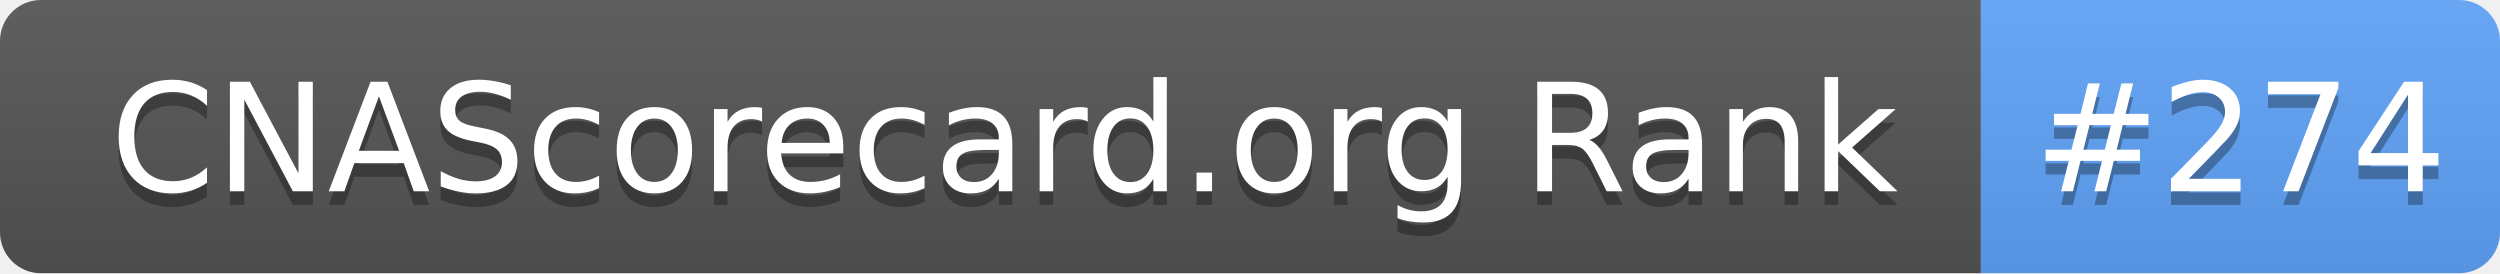
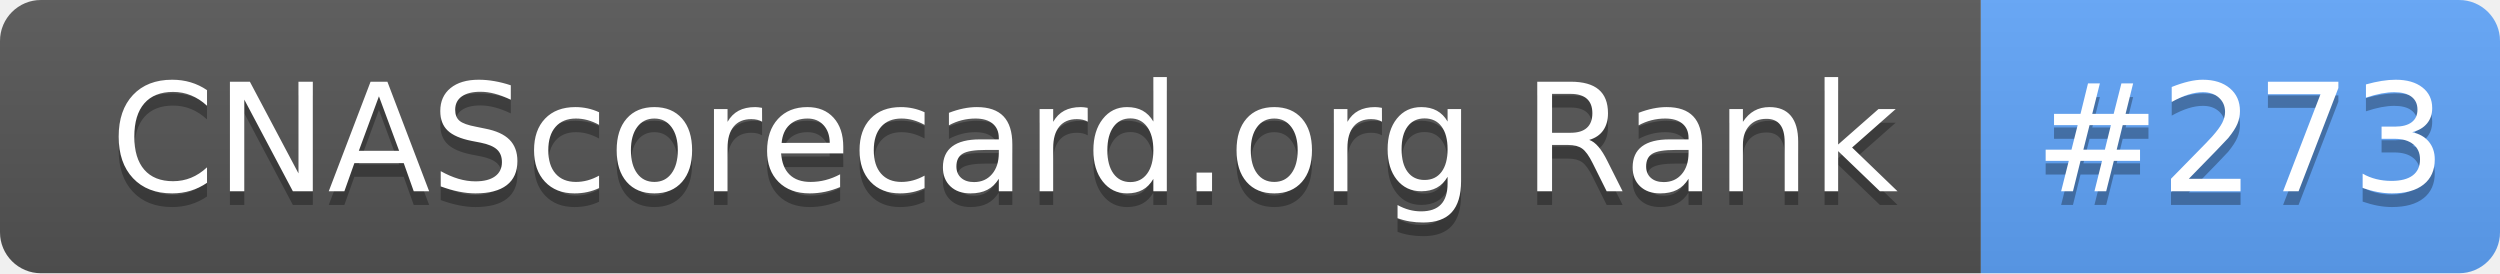
- <svg xmlns="http://www.w3.org/2000/svg" width="183" height="20" role="img" aria-label="CNAScorecard.org Rank: #274">
+ <svg xmlns="http://www.w3.org/2000/svg" width="183" height="20" role="img" aria-label="CNAScorecard.org Rank: #273">
  <linearGradient id="s" x2="0" y2="100%">
    <stop offset="0" stop-color="#bbb" stop-opacity=".1" />
    <stop offset="1" stop-opacity=".1" />
  </linearGradient>
  <clipPath id="r">
    <rect width="183" height="20" rx="3" fill="#fff" />
  </clipPath>
  <g clip-path="url(#r)">
    <rect width="145" height="20" fill="#555" />
    <rect x="145" width="38" height="20" fill="#60A5FA" />
    <rect width="183" height="20" fill="url(#s)" />
  </g>
  <g fill="#fff" text-anchor="middle" font-family="Verdana,Geneva,DejaVu Sans,sans-serif" text-rendering="geometricPrecision" font-size="110">
    <text aria-hidden="true" x="735" y="150" fill="#010101" fill-opacity=".3" transform="scale(.1)" textLength="1350">CNAScorecard.org Rank</text>
    <text x="735" y="140" transform="scale(.1)" fill="#fff" textLength="1350">CNAScorecard.org Rank</text>
-     <text aria-hidden="true" x="1640" y="150" fill="#010101" fill-opacity=".3" transform="scale(.1)" textLength="280">#274</text>
-     <text x="1640" y="140" transform="scale(.1)" fill="#fff" textLength="280">#274</text>
+     <text aria-hidden="true" x="1640" y="150" fill="#010101" fill-opacity=".3" transform="scale(.1)" textLength="280">#273</text>
+     <text x="1640" y="140" transform="scale(.1)" fill="#fff" textLength="280">#273</text>
  </g>
</svg>
